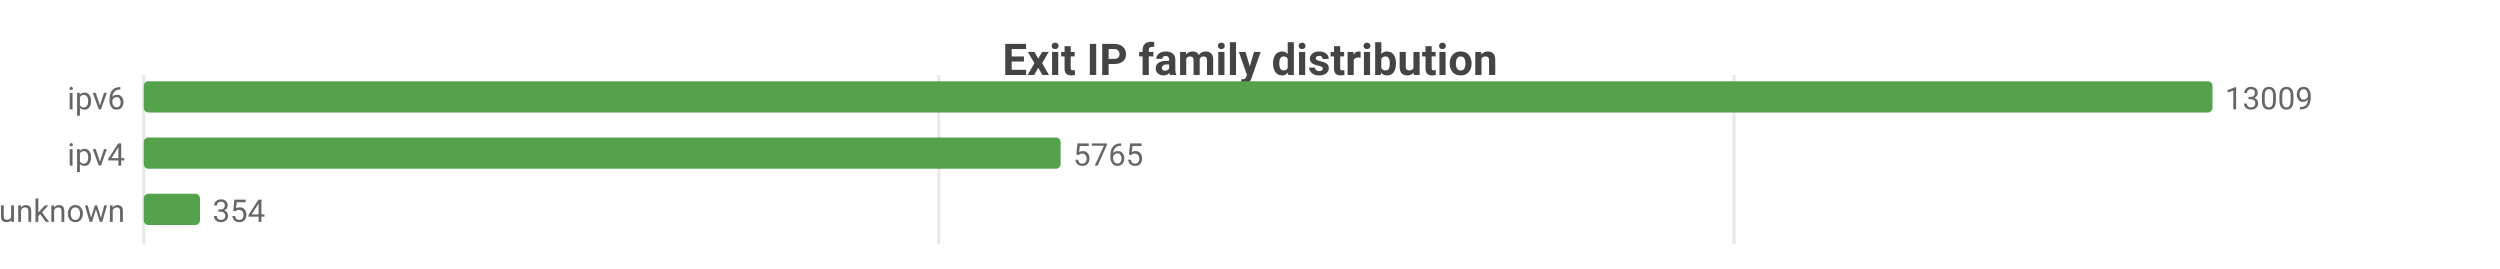
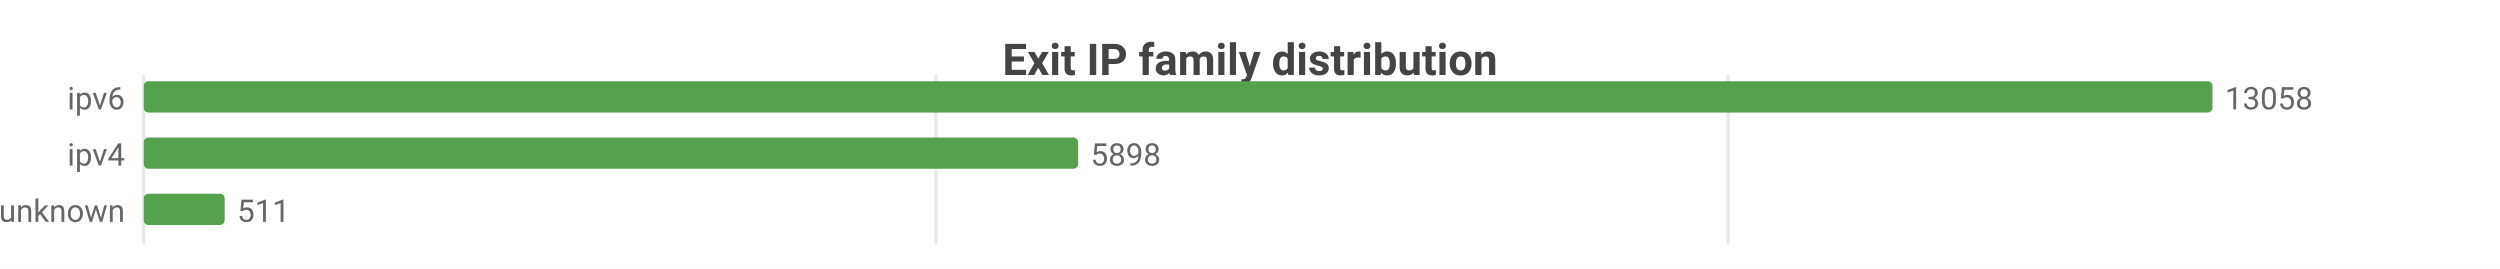
<svg xmlns="http://www.w3.org/2000/svg" width="800" height="86" viewBox="0 0 800 86">
  <rect width="800" height="86" fill="#ffffff" />
  <style>text{font-family:system-ui,-apple-system,'Segoe UI',Roboto,sans-serif}.g{stroke:#e8e8e8;stroke-width:1}.a{stroke:#999;stroke-width:1}.t{font-size:10px;fill:#666}.m{font-size:10px;text-anchor:middle;fill:#666}.e{font-size:10px;text-anchor:end;fill:#666}.l{font-size:11px;fill:#333}.tt{font-size:14px;font-weight:600;text-anchor:middle;fill:#444}.em{font-size:13px;text-anchor:middle;fill:#999}</style>
  <text class="tt" x="400.0" y="24">Exit IP family distribution</text>
  <line class="g" x1="46" y1="24" x2="46" y2="78" />
-   <line class="g" x1="300.4" y1="24" x2="300.4" y2="78" />
-   <line class="g" x1="554.9" y1="24" x2="554.9" y2="78" />
+   <line class="g" x1="299.5" y1="24" x2="299.5" y2="78" />
+   <line class="g" x1="553.0" y1="24" x2="553.0" y2="78" />
  <text class="e" x="40" y="35">ipv6</text>
  <rect x="46" y="26" width="662" height="10" fill="#54a24b" rx="1.5" />
-   <text class="t" x="712" y="35">13009</text>
+   <text class="t" x="712" y="35">13058</text>
  <text class="e" x="40" y="53">ipv4</text>
-   <rect x="46" y="44" width="293.4" height="10" fill="#54a24b" rx="1.5" />
-   <text class="t" x="343.4" y="53">5765</text>
+   <rect x="46" y="44" width="299.0" height="10" fill="#54a24b" rx="1.5" />
+   <text class="t" x="349.0" y="53">5898</text>
  <text class="e" x="40" y="71">unknown</text>
-   <rect x="46" y="62" width="18.0" height="10" fill="#54a24b" rx="1.5" />
-   <text class="t" x="68.0" y="71">354</text>
+   <rect x="46" y="62" width="25.9" height="10" fill="#54a24b" rx="1.5" />
+   <text class="t" x="75.9" y="71">511</text>
</svg>
